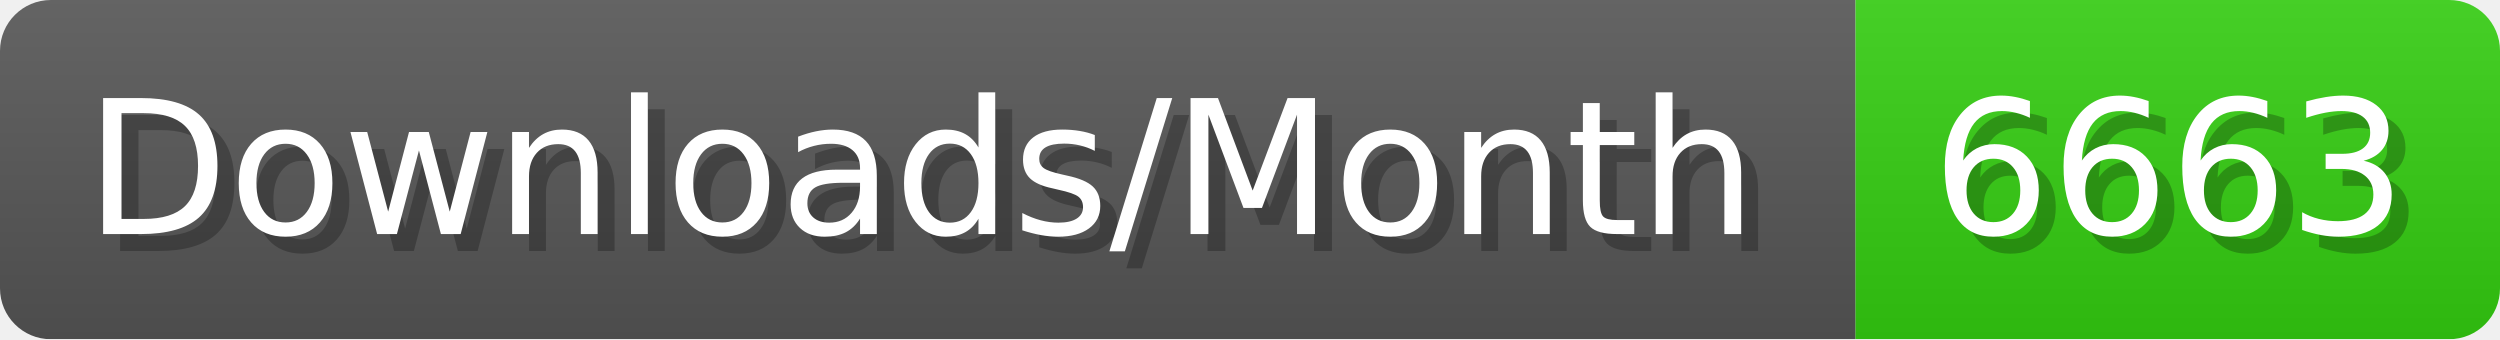
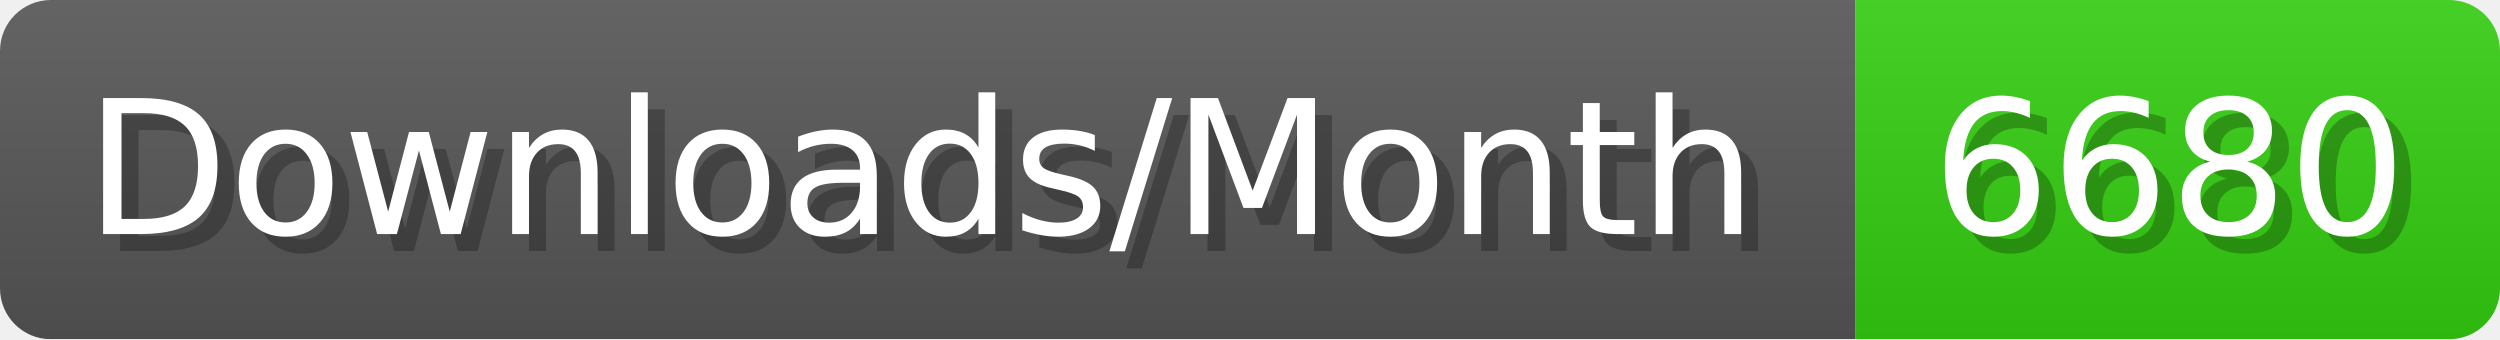
- <svg xmlns="http://www.w3.org/2000/svg" width="147.4" height="20" viewBox="0 0 1474 200" role="img" aria-label="Downloads/Month: 6663">
+ <svg xmlns="http://www.w3.org/2000/svg" width="147.4" height="20" viewBox="0 0 1474 200" role="img" aria-label="Downloads/Month: 6680">
  <linearGradient id="YlXUI" x2="0" y2="100%">
    <stop offset="0" stop-opacity=".1" stop-color="#EEE" />
    <stop offset="1" stop-opacity=".1" />
  </linearGradient>
  <mask id="JHhop">
    <rect width="1474" height="200" rx="30" fill="#FFF" />
  </mask>
  <g mask="url(#JHhop)">
    <rect width="1094" height="200" fill="#555" />
    <rect width="380" height="200" fill="#3C1" x="1094" />
    <rect width="1474" height="200" fill="url(#YlXUI)" />
  </g>
  <g aria-hidden="true" fill="#fff" text-anchor="start" font-family="Verdana,DejaVu Sans,sans-serif" font-size="110">
    <text x="60" y="148" textLength="994" fill="#000" opacity="0.25">Downloads/Month</text>
    <text x="50" y="138" textLength="994">Downloads/Month</text>
-     <text x="1149" y="148" textLength="280" fill="#000" opacity="0.25">6663</text>
-     <text x="1139" y="138" textLength="280">6663</text>
+     <text x="1149" y="148" textLength="280" fill="#000" opacity="0.25">6680</text>
+     <text x="1139" y="138" textLength="280">6680</text>
  </g>
</svg>
